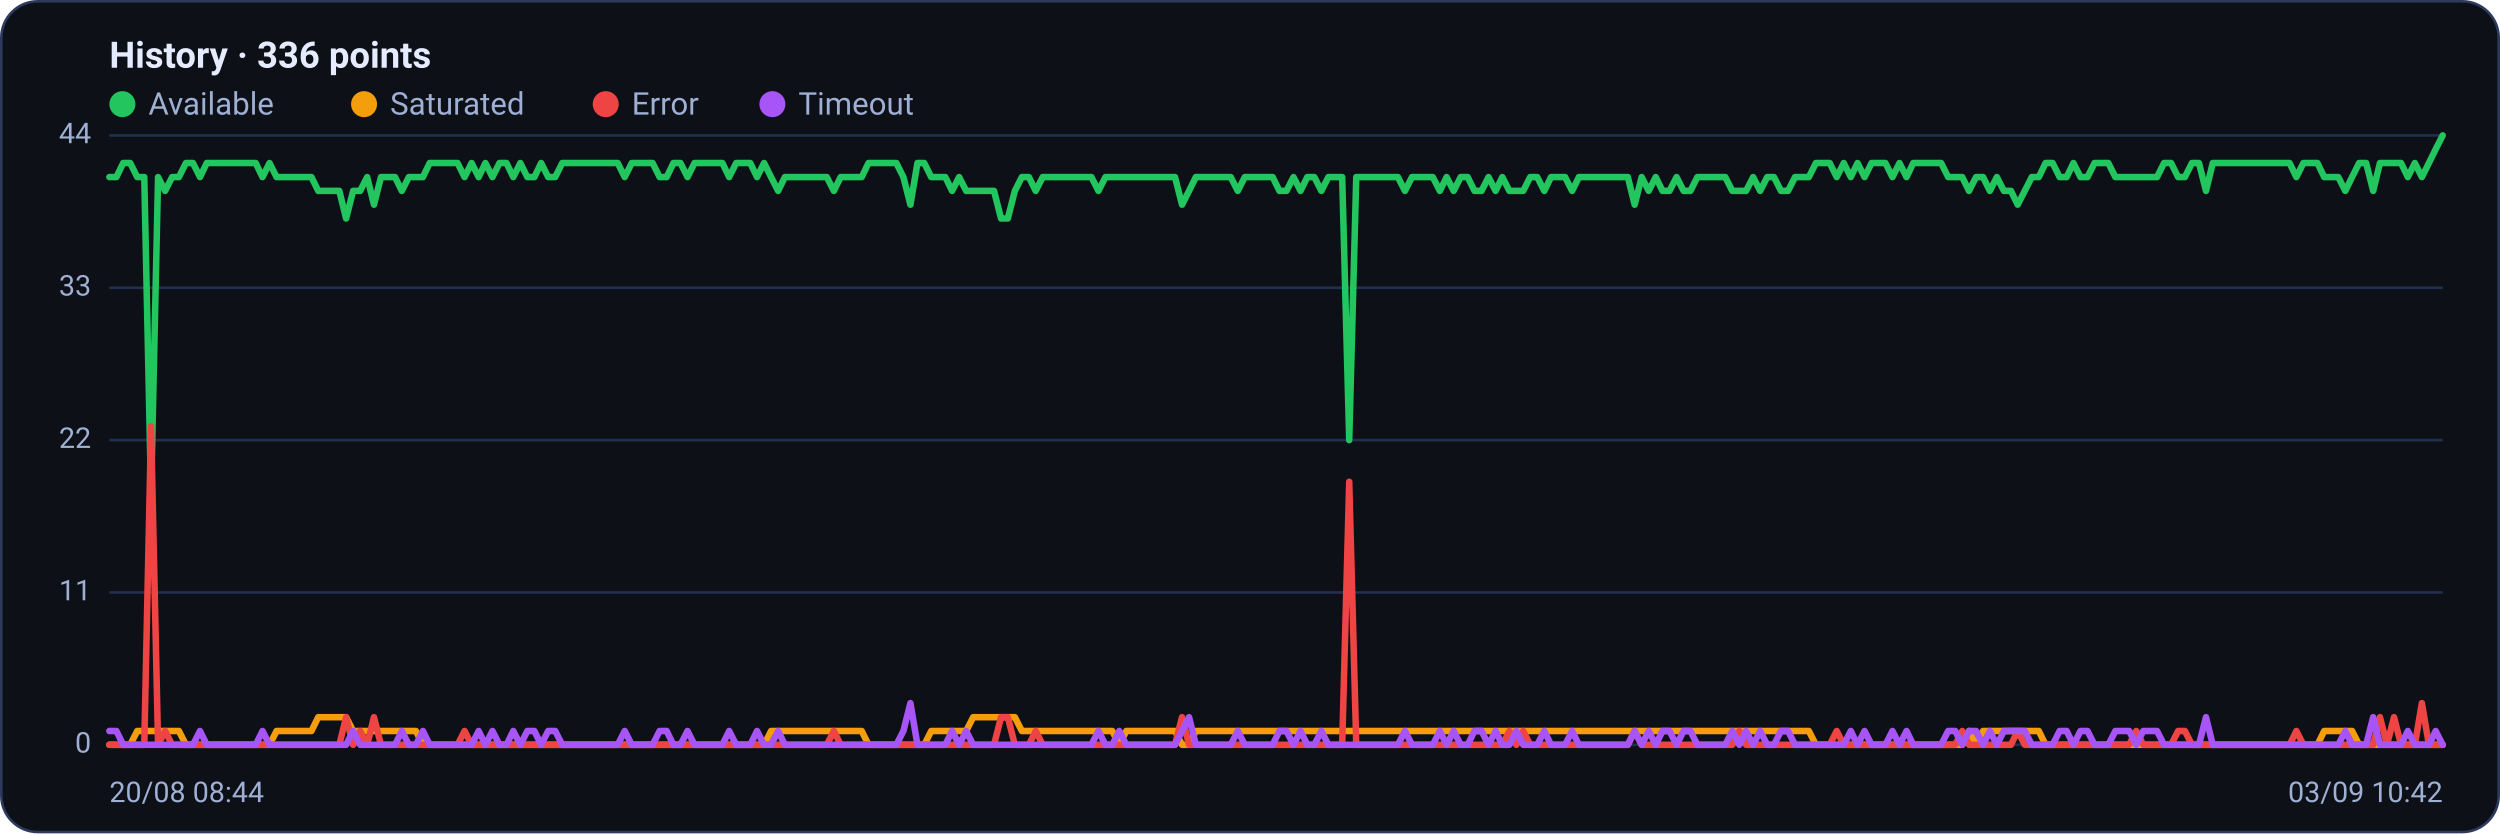
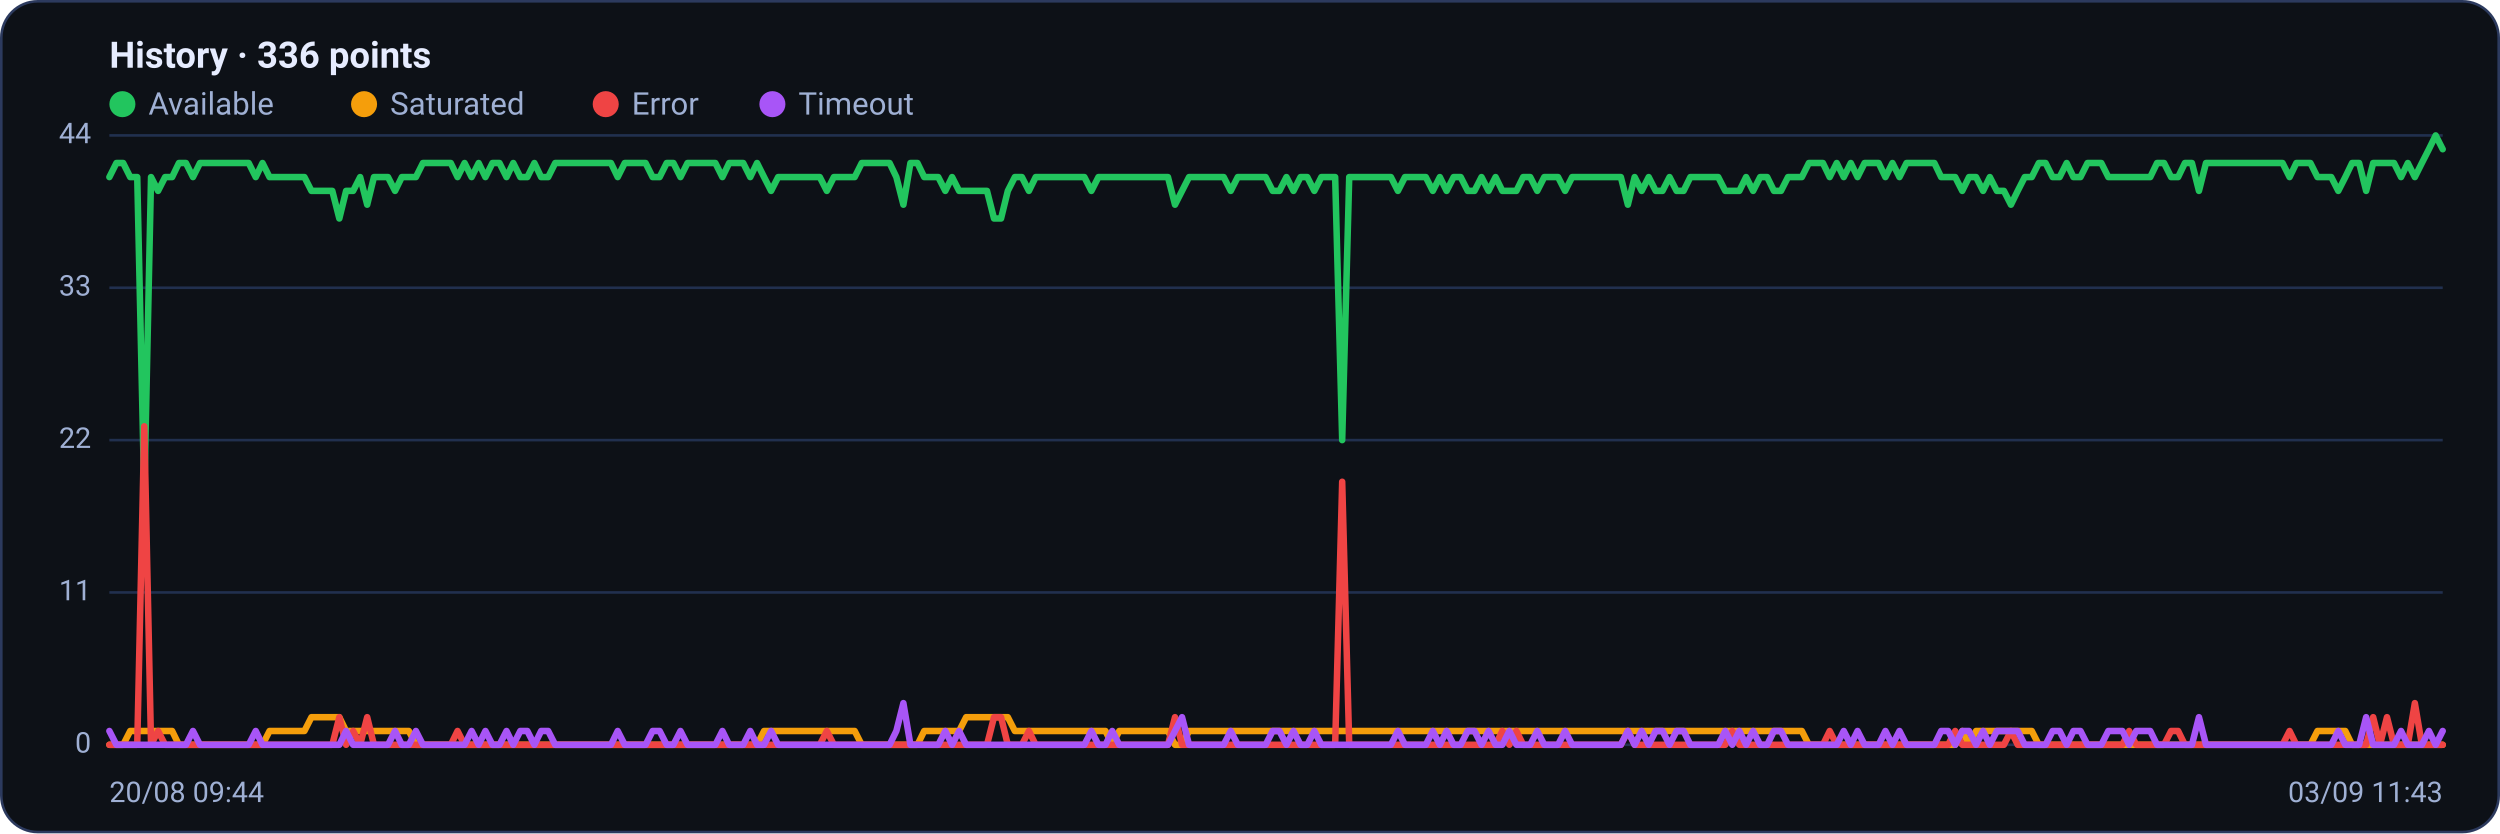
<svg xmlns="http://www.w3.org/2000/svg" viewBox="0 0 960 320" width="960" height="320" font-family="Segoe UI, system-ui, -apple-system, Roboto, Helvetica, Arial, sans-serif" role="img" aria-label="Availability history per region">
  <rect x="0.5" y="0.5" width="959" height="319" rx="14" fill="#0d1117" stroke="#2c3a5e" />
  <text x="42" y="26" font-size="14" font-weight="600" fill="#e6ecff">History · 336 points</text>
  <circle cx="47" cy="40" r="5" fill="#22c55e" />
  <text x="57" y="44" font-size="12" fill="#9fb0d4">Available</text>
  <circle cx="139.8" cy="40" r="5" fill="#f59e0b" />
  <text x="149.8" y="44" font-size="12" fill="#9fb0d4">Saturated</text>
  <circle cx="232.6" cy="40" r="5" fill="#ef4444" />
  <text x="242.6" y="44" font-size="12" fill="#9fb0d4">Error</text>
  <circle cx="296.6" cy="40" r="5" fill="#a855f7" />
  <text x="306.6" y="44" font-size="12" fill="#9fb0d4">Timeout</text>
  <line x1="42" y1="286.0" x2="938" y2="286.0" stroke="#21304f" stroke-width="1" />
  <text x="35" y="289.0" text-anchor="end" font-size="11" fill="#9fb0d4">0</text>
  <line x1="42" y1="227.5" x2="938" y2="227.5" stroke="#21304f" stroke-width="1" />
  <text x="35" y="230.5" text-anchor="end" font-size="11" fill="#9fb0d4">11</text>
  <line x1="42" y1="169.0" x2="938" y2="169.0" stroke="#21304f" stroke-width="1" />
  <text x="35" y="172.0" text-anchor="end" font-size="11" fill="#9fb0d4">22</text>
  <line x1="42" y1="110.5" x2="938" y2="110.5" stroke="#21304f" stroke-width="1" />
  <text x="35" y="113.5" text-anchor="end" font-size="11" fill="#9fb0d4">33</text>
  <line x1="42" y1="52.0" x2="938" y2="52.0" stroke="#21304f" stroke-width="1" />
  <text x="35" y="55.0" text-anchor="end" font-size="11" fill="#9fb0d4">44</text>
-   <polyline fill="none" stroke="#22c55e" stroke-width="2.5" stroke-linejoin="round" stroke-linecap="round" points="42.0,68.0 44.7,68.0 47.3,62.6 50.0,62.6 52.7,68.0 55.4,68.0 58.0,190.3 60.7,68.0 63.4,73.3 66.1,68.0 68.7,68.0 71.4,62.6 74.1,62.6 76.8,68.0 79.4,62.6 82.1,62.6 84.8,62.6 87.5,62.6 90.1,62.6 92.8,62.6 95.5,62.6 98.2,62.6 100.8,68.0 103.5,62.6 106.2,68.0 108.9,68.0 111.5,68.0 114.2,68.0 116.9,68.0 119.6,68.0 122.2,73.3 124.9,73.3 127.6,73.3 130.3,73.3 132.9,83.9 135.6,73.3 138.3,73.3 141.0,68.0 143.6,78.6 146.3,68.0 149.0,68.0 151.7,68.0 154.3,73.3 157.0,68.0 159.7,68.0 162.4,68.0 165.0,62.6 167.7,62.6 170.4,62.6 173.1,62.6 175.7,62.6 178.4,68.0 181.1,62.6 183.8,68.0 186.4,62.6 189.1,68.0 191.8,62.6 194.5,62.6 197.1,68.0 199.8,62.6 202.5,68.0 205.2,68.0 207.8,62.6 210.5,68.0 213.2,68.0 215.9,62.6 218.5,62.6 221.2,62.6 223.9,62.6 226.5,62.6 229.2,62.6 231.9,62.6 234.6,62.6 237.2,62.6 239.9,68.0 242.6,62.6 245.3,62.6 247.9,62.6 250.6,62.6 253.3,68.0 256.0,68.0 258.6,62.6 261.3,62.6 264.0,68.0 266.7,62.6 269.3,62.6 272.0,62.6 274.7,62.6 277.4,62.6 280.0,68.0 282.7,62.6 285.4,62.6 288.1,62.6 290.7,68.0 293.4,62.6 296.1,68.0 298.8,73.3 301.4,68.0 304.1,68.0 306.8,68.0 309.5,68.0 312.1,68.0 314.8,68.0 317.5,68.0 320.2,73.3 322.8,68.0 325.5,68.0 328.2,68.0 330.9,68.0 333.5,62.6 336.2,62.6 338.9,62.6 341.6,62.6 344.2,62.6 346.9,68.0 349.6,78.6 352.3,62.6 354.9,62.6 357.6,68.0 360.3,68.0 363.0,68.0 365.6,73.3 368.3,68.0 371.0,73.3 373.7,73.3 376.3,73.3 379.0,73.3 381.7,73.3 384.4,83.9 387.0,83.9 389.7,73.3 392.4,68.0 395.1,68.0 397.7,73.3 400.4,68.0 403.1,68.0 405.7,68.0 408.4,68.0 411.1,68.0 413.8,68.0 416.4,68.0 419.1,68.0 421.8,73.3 424.5,68.0 427.1,68.0 429.8,68.0 432.5,68.0 435.2,68.0 437.8,68.0 440.5,68.0 443.2,68.0 445.9,68.0 448.5,68.0 451.2,68.0 453.9,78.6 456.6,73.3 459.2,68.0 461.9,68.0 464.6,68.0 467.3,68.0 469.9,68.0 472.6,68.0 475.3,73.3 478.0,68.0 480.6,68.0 483.3,68.0 486.0,68.0 488.7,68.0 491.3,73.3 494.0,73.3 496.7,68.0 499.4,73.3 502.0,68.0 504.7,68.0 507.4,73.3 510.1,68.0 512.7,68.0 515.4,68.0 518.1,169.0 520.8,68.0 523.4,68.0 526.1,68.0 528.8,68.0 531.5,68.0 534.1,68.0 536.8,68.0 539.5,73.3 542.2,68.0 544.8,68.0 547.5,68.0 550.2,68.0 552.9,73.3 555.5,68.0 558.2,73.3 560.9,68.0 563.6,68.0 566.2,73.3 568.9,73.3 571.6,68.0 574.3,73.3 576.9,68.0 579.6,73.3 582.3,73.3 584.9,73.3 587.6,68.0 590.3,68.0 593.0,73.3 595.6,68.0 598.3,68.0 601.0,68.0 603.7,73.3 606.3,68.0 609.0,68.0 611.7,68.0 614.4,68.0 617.0,68.0 619.7,68.0 622.4,68.0 625.1,68.0 627.7,78.6 630.4,68.0 633.1,73.3 635.8,68.0 638.4,73.3 641.1,73.3 643.8,68.0 646.5,73.3 649.1,73.3 651.8,68.0 654.5,68.0 657.2,68.0 659.8,68.0 662.5,68.0 665.2,73.3 667.9,73.3 670.5,73.3 673.2,68.0 675.9,73.3 678.6,68.0 681.2,68.0 683.9,73.3 686.6,73.3 689.3,68.0 691.9,68.0 694.6,68.0 697.3,62.6 700.0,62.6 702.6,62.6 705.3,68.0 708.0,62.6 710.7,68.0 713.3,62.6 716.0,68.0 718.7,62.6 721.4,62.6 724.0,62.6 726.7,68.0 729.4,62.6 732.1,68.0 734.7,62.6 737.4,62.6 740.1,62.6 742.8,62.6 745.4,62.6 748.1,68.0 750.8,68.0 753.5,68.0 756.1,73.3 758.8,68.0 761.5,68.0 764.1,73.3 766.8,68.0 769.5,73.3 772.2,73.3 774.8,78.6 777.5,73.3 780.2,68.0 782.9,68.0 785.5,62.6 788.2,62.6 790.9,68.0 793.6,68.0 796.2,62.6 798.9,68.0 801.6,68.0 804.3,62.6 806.9,62.6 809.6,62.6 812.3,68.0 815.0,68.0 817.6,68.0 820.3,68.0 823.0,68.0 825.7,68.0 828.3,68.0 831.0,62.6 833.7,62.6 836.4,68.0 839.0,68.0 841.7,62.6 844.4,62.6 847.1,73.3 849.7,62.6 852.4,62.6 855.1,62.6 857.8,62.6 860.4,62.6 863.1,62.6 865.8,62.6 868.5,62.6 871.1,62.6 873.8,62.6 876.5,62.6 879.2,62.6 881.8,68.0 884.5,62.6 887.2,62.6 889.9,62.6 892.5,68.0 895.2,68.0 897.9,68.0 900.6,73.3 903.2,68.0 905.9,62.6 908.6,62.6 911.3,73.3 913.9,62.6 916.6,62.6 919.3,62.6 922.0,62.6 924.6,68.0 927.3,62.6 930.0,68.0 932.7,62.6 935.3,57.3 938.0,52.0" />
-   <polyline fill="none" stroke="#f59e0b" stroke-width="2.5" stroke-linejoin="round" stroke-linecap="round" points="42.0,286.0 44.7,286.0 47.3,286.0 50.0,286.0 52.7,280.7 55.4,280.7 58.0,280.7 60.7,280.7 63.4,280.7 66.1,280.7 68.7,280.7 71.4,286.0 74.1,286.0 76.8,286.0 79.4,286.0 82.1,286.0 84.8,286.0 87.5,286.0 90.1,286.0 92.8,286.0 95.5,286.0 98.2,286.0 100.8,286.0 103.5,286.0 106.2,280.7 108.9,280.7 111.5,280.7 114.2,280.7 116.9,280.7 119.6,280.7 122.2,275.4 124.9,275.4 127.6,275.4 130.3,275.4 132.9,275.4 135.6,280.7 138.3,280.7 141.0,280.7 143.6,280.7 146.3,280.7 149.0,280.7 151.7,280.7 154.3,280.7 157.0,280.7 159.7,280.7 162.4,286.0 165.0,286.0 167.7,286.0 170.4,286.0 173.1,286.0 175.7,286.0 178.4,286.0 181.1,286.0 183.8,286.0 186.4,286.0 189.1,286.0 191.8,286.0 194.5,286.0 197.1,286.0 199.8,286.0 202.5,286.0 205.2,286.0 207.8,286.0 210.5,286.0 213.2,286.0 215.9,286.0 218.5,286.0 221.2,286.0 223.9,286.0 226.5,286.0 229.2,286.0 231.9,286.0 234.6,286.0 237.2,286.0 239.9,286.0 242.6,286.0 245.3,286.0 247.9,286.0 250.6,286.0 253.3,286.0 256.0,286.0 258.6,286.0 261.3,286.0 264.0,286.0 266.7,286.0 269.3,286.0 272.0,286.0 274.7,286.0 277.4,286.0 280.0,286.0 282.7,286.0 285.4,286.0 288.1,286.0 290.7,286.0 293.4,286.0 296.1,280.7 298.8,280.7 301.4,280.7 304.1,280.7 306.8,280.7 309.5,280.7 312.1,280.7 314.8,280.7 317.5,280.7 320.2,280.7 322.8,280.7 325.5,280.7 328.2,280.7 330.9,280.7 333.5,286.0 336.2,286.0 338.9,286.0 341.6,286.0 344.2,286.0 346.9,286.0 349.6,286.0 352.3,286.0 354.9,286.0 357.6,280.7 360.3,280.7 363.0,280.7 365.6,280.7 368.3,280.7 371.0,280.7 373.7,275.4 376.3,275.4 379.0,275.4 381.7,275.4 384.4,275.4 387.0,275.4 389.7,275.4 392.4,280.7 395.1,280.7 397.7,280.7 400.4,280.7 403.1,280.7 405.7,280.7 408.4,280.7 411.1,280.7 413.8,280.7 416.4,280.7 419.1,280.7 421.8,280.7 424.5,280.7 427.1,280.7 429.8,286.0 432.5,280.7 435.2,280.7 437.8,280.7 440.5,280.7 443.2,280.7 445.9,280.7 448.5,280.7 451.2,280.7 453.9,286.0 456.6,286.0 459.2,280.7 461.9,280.7 464.6,280.7 467.3,280.7 469.9,280.7 472.6,280.7 475.3,280.7 478.0,280.7 480.6,280.7 483.3,280.7 486.0,280.7 488.7,280.7 491.3,280.7 494.0,280.7 496.7,280.7 499.4,280.7 502.0,280.7 504.7,280.7 507.4,280.7 510.1,280.7 512.7,280.7 515.4,280.7 518.1,280.7 520.8,280.7 523.4,280.7 526.1,280.7 528.8,280.7 531.5,280.7 534.1,280.7 536.8,280.7 539.5,280.7 542.2,280.7 544.8,280.7 547.5,280.7 550.2,280.7 552.9,280.7 555.5,280.7 558.2,280.7 560.9,280.7 563.6,280.7 566.2,280.7 568.9,280.7 571.6,280.7 574.3,280.7 576.9,280.7 579.6,280.7 582.3,280.7 584.9,280.7 587.6,280.7 590.3,280.7 593.0,280.7 595.6,280.7 598.3,280.7 601.0,280.7 603.7,280.7 606.3,280.7 609.0,280.7 611.7,280.7 614.4,280.7 617.0,280.7 619.7,280.7 622.4,280.7 625.1,280.7 627.7,280.7 630.4,280.7 633.1,280.7 635.8,280.7 638.4,280.7 641.1,280.7 643.8,280.7 646.5,280.7 649.1,280.7 651.8,280.7 654.5,280.7 657.2,280.7 659.8,280.7 662.5,280.7 665.2,280.7 667.9,280.7 670.5,280.7 673.2,280.7 675.9,280.7 678.6,280.7 681.2,280.7 683.9,280.7 686.6,280.7 689.3,280.7 691.9,280.7 694.6,280.7 697.3,286.0 700.0,286.0 702.6,286.0 705.3,286.0 708.0,286.0 710.7,286.0 713.3,286.0 716.0,286.0 718.7,286.0 721.4,286.0 724.0,286.0 726.7,286.0 729.4,286.0 732.1,286.0 734.7,286.0 737.4,286.0 740.1,286.0 742.8,286.0 745.4,286.0 748.1,286.0 750.8,286.0 753.5,286.0 756.1,280.7 758.8,286.0 761.5,280.7 764.1,280.7 766.8,280.7 769.5,280.7 772.2,280.7 774.8,280.7 777.5,280.7 780.2,280.7 782.9,280.7 785.5,286.0 788.2,286.0 790.9,286.0 793.6,286.0 796.2,286.0 798.9,286.0 801.6,286.0 804.3,286.0 806.9,286.0 809.6,286.0 812.3,286.0 815.0,286.0 817.6,286.0 820.3,286.0 823.0,286.0 825.7,286.0 828.3,286.0 831.0,286.0 833.7,286.0 836.4,286.0 839.0,286.0 841.7,286.0 844.4,286.0 847.1,286.0 849.7,286.0 852.4,286.0 855.1,286.0 857.8,286.0 860.4,286.0 863.1,286.0 865.8,286.0 868.5,286.0 871.1,286.0 873.8,286.0 876.5,286.0 879.2,286.0 881.8,286.0 884.5,286.0 887.2,286.0 889.9,286.0 892.5,280.7 895.2,280.7 897.9,280.7 900.6,280.7 903.2,280.7 905.9,286.0 908.6,286.0 911.3,286.0 913.9,286.0 916.6,286.0 919.3,286.0 922.0,286.0 924.6,286.0 927.3,286.0 930.0,286.0 932.7,286.0 935.3,286.0 938.0,286.0" />
-   <polyline fill="none" stroke="#ef4444" stroke-width="2.5" stroke-linejoin="round" stroke-linecap="round" points="42.0,286.0 44.7,286.0 47.3,286.0 50.0,286.0 52.7,286.0 55.4,286.0 58.0,163.7 60.7,286.0 63.4,280.7 66.1,286.0 68.7,286.0 71.4,286.0 74.1,286.0 76.8,286.0 79.4,286.0 82.1,286.0 84.8,286.0 87.5,286.0 90.1,286.0 92.8,286.0 95.5,286.0 98.2,286.0 100.8,286.0 103.5,286.0 106.2,286.0 108.9,286.0 111.5,286.0 114.2,286.0 116.9,286.0 119.6,286.0 122.2,286.0 124.9,286.0 127.6,286.0 130.3,286.0 132.9,275.4 135.6,286.0 138.3,280.7 141.0,286.0 143.6,275.4 146.3,286.0 149.0,286.0 151.7,286.0 154.3,286.0 157.0,286.0 159.7,286.0 162.4,286.0 165.0,286.0 167.7,286.0 170.4,286.0 173.1,286.0 175.7,286.0 178.4,280.7 181.1,286.0 183.8,286.0 186.4,286.0 189.1,286.0 191.8,286.0 194.5,286.0 197.1,286.0 199.8,286.0 202.5,286.0 205.2,286.0 207.8,286.0 210.5,286.0 213.2,286.0 215.9,286.0 218.5,286.0 221.2,286.0 223.9,286.0 226.5,286.0 229.2,286.0 231.9,286.0 234.6,286.0 237.2,286.0 239.9,286.0 242.6,286.0 245.3,286.0 247.9,286.0 250.6,286.0 253.3,286.0 256.0,286.0 258.6,286.0 261.3,286.0 264.0,286.0 266.7,286.0 269.3,286.0 272.0,286.0 274.7,286.0 277.4,286.0 280.0,286.0 282.7,286.0 285.4,286.0 288.1,286.0 290.7,286.0 293.4,286.0 296.1,286.0 298.8,286.0 301.4,286.0 304.1,286.0 306.8,286.0 309.5,286.0 312.1,286.0 314.8,286.0 317.5,286.0 320.2,280.7 322.8,286.0 325.5,286.0 328.2,286.0 330.9,286.0 333.5,286.0 336.2,286.0 338.9,286.0 341.6,286.0 344.2,286.0 346.9,286.0 349.6,286.0 352.3,286.0 354.9,286.0 357.6,286.0 360.3,286.0 363.0,286.0 365.6,286.0 368.3,286.0 371.0,286.0 373.7,286.0 376.3,286.0 379.0,286.0 381.7,286.0 384.4,275.4 387.0,275.4 389.7,286.0 392.4,286.0 395.1,286.0 397.7,280.7 400.4,286.0 403.1,286.0 405.7,286.0 408.4,286.0 411.1,286.0 413.8,286.0 416.4,286.0 419.1,286.0 421.8,286.0 424.5,286.0 427.1,286.0 429.8,286.0 432.5,286.0 435.2,286.0 437.8,286.0 440.5,286.0 443.2,286.0 445.9,286.0 448.5,286.0 451.2,286.0 453.9,275.4 456.6,286.0 459.2,286.0 461.9,286.0 464.6,286.0 467.3,286.0 469.9,286.0 472.6,286.0 475.3,286.0 478.0,286.0 480.6,286.0 483.3,286.0 486.0,286.0 488.7,286.0 491.3,286.0 494.0,286.0 496.7,286.0 499.4,286.0 502.0,286.0 504.7,286.0 507.4,286.0 510.1,286.0 512.7,286.0 515.4,286.0 518.1,185.0 520.8,286.0 523.4,286.0 526.1,286.0 528.8,286.0 531.5,286.0 534.1,286.0 536.8,286.0 539.5,286.0 542.2,286.0 544.8,286.0 547.5,286.0 550.2,286.0 552.9,286.0 555.5,286.0 558.2,286.0 560.9,286.0 563.6,286.0 566.2,286.0 568.9,286.0 571.6,286.0 574.3,286.0 576.9,286.0 579.6,280.7 582.3,286.0 584.9,280.7 587.6,286.0 590.3,286.0 593.0,286.0 595.6,286.0 598.3,286.0 601.0,286.0 603.7,286.0 606.3,286.0 609.0,286.0 611.7,286.0 614.4,286.0 617.0,286.0 619.7,286.0 622.4,286.0 625.1,286.0 627.7,280.7 630.4,286.0 633.1,286.0 635.8,286.0 638.4,286.0 641.1,286.0 643.8,286.0 646.5,286.0 649.1,286.0 651.8,286.0 654.5,286.0 657.2,286.0 659.8,286.0 662.5,286.0 665.2,286.0 667.9,280.7 670.5,286.0 673.2,286.0 675.9,286.0 678.6,286.0 681.2,286.0 683.9,286.0 686.6,286.0 689.3,286.0 691.9,286.0 694.6,286.0 697.3,286.0 700.0,286.0 702.6,286.0 705.3,280.7 708.0,286.0 710.7,286.0 713.3,286.0 716.0,286.0 718.7,286.0 721.4,286.0 724.0,286.0 726.7,286.0 729.4,286.0 732.1,286.0 734.7,286.0 737.4,286.0 740.1,286.0 742.8,286.0 745.4,286.0 748.1,286.0 750.8,286.0 753.5,280.7 756.1,286.0 758.8,286.0 761.5,286.0 764.1,286.0 766.8,286.0 769.5,286.0 772.2,286.0 774.8,280.7 777.5,286.0 780.2,286.0 782.9,286.0 785.5,286.0 788.2,286.0 790.9,286.0 793.6,286.0 796.2,286.0 798.9,286.0 801.6,286.0 804.3,286.0 806.9,286.0 809.6,286.0 812.3,286.0 815.0,286.0 817.6,286.0 820.3,280.7 823.0,286.0 825.7,286.0 828.3,286.0 831.0,286.0 833.7,286.0 836.4,280.7 839.0,280.7 841.7,286.0 844.4,286.0 847.1,286.0 849.7,286.0 852.4,286.0 855.1,286.0 857.8,286.0 860.4,286.0 863.1,286.0 865.8,286.0 868.5,286.0 871.1,286.0 873.8,286.0 876.5,286.0 879.2,286.0 881.8,280.7 884.5,286.0 887.2,286.0 889.9,286.0 892.5,286.0 895.2,286.0 897.9,286.0 900.6,286.0 903.2,286.0 905.9,286.0 908.6,286.0 911.3,286.0 913.9,275.4 916.6,286.0 919.3,275.4 922.0,286.0 924.6,286.0 927.3,286.0 930.0,270.0 932.7,286.0 935.3,286.0 938.0,286.0" />
-   <polyline fill="none" stroke="#a855f7" stroke-width="2.5" stroke-linejoin="round" stroke-linecap="round" points="42.0,280.7 44.7,280.7 47.3,286.0 50.0,286.0 52.7,286.0 55.4,286.0 58.0,286.0 60.7,286.0 63.4,286.0 66.1,286.0 68.7,286.0 71.4,286.0 74.1,286.0 76.8,280.7 79.4,286.0 82.1,286.0 84.8,286.0 87.5,286.0 90.1,286.0 92.8,286.0 95.5,286.0 98.2,286.0 100.8,280.7 103.5,286.0 106.2,286.0 108.9,286.0 111.5,286.0 114.2,286.0 116.9,286.0 119.6,286.0 122.2,286.0 124.9,286.0 127.6,286.0 130.3,286.0 132.9,286.0 135.6,280.7 138.3,286.0 141.0,286.0 143.6,286.0 146.3,286.0 149.0,286.0 151.7,286.0 154.3,280.7 157.0,286.0 159.7,286.0 162.4,280.7 165.0,286.0 167.7,286.0 170.4,286.0 173.1,286.0 175.7,286.0 178.4,286.0 181.1,286.0 183.8,280.7 186.4,286.0 189.1,280.7 191.8,286.0 194.5,286.0 197.1,280.7 199.8,286.0 202.5,280.7 205.2,280.7 207.8,286.0 210.5,280.7 213.2,280.7 215.9,286.0 218.5,286.0 221.2,286.0 223.9,286.0 226.5,286.0 229.2,286.0 231.9,286.0 234.6,286.0 237.2,286.0 239.9,280.7 242.6,286.0 245.3,286.0 247.9,286.0 250.6,286.0 253.3,280.7 256.0,280.7 258.6,286.0 261.3,286.0 264.0,280.7 266.7,286.0 269.3,286.0 272.0,286.0 274.7,286.0 277.4,286.0 280.0,280.7 282.7,286.0 285.4,286.0 288.1,286.0 290.7,280.7 293.4,286.0 296.1,286.0 298.8,280.7 301.4,286.0 304.1,286.0 306.8,286.0 309.5,286.0 312.1,286.0 314.8,286.0 317.5,286.0 320.2,286.0 322.8,286.0 325.5,286.0 328.2,286.0 330.9,286.0 333.5,286.0 336.2,286.0 338.9,286.0 341.6,286.0 344.2,286.0 346.9,280.7 349.6,270.0 352.3,286.0 354.9,286.0 357.6,286.0 360.3,286.0 363.0,286.0 365.6,280.7 368.3,286.0 371.0,280.7 373.7,286.0 376.3,286.0 379.0,286.0 381.7,286.0 384.4,286.0 387.0,286.0 389.7,286.0 392.4,286.0 395.1,286.0 397.7,286.0 400.4,286.0 403.1,286.0 405.7,286.0 408.4,286.0 411.1,286.0 413.8,286.0 416.4,286.0 419.1,286.0 421.8,280.7 424.5,286.0 427.1,286.0 429.8,280.7 432.5,286.0 435.2,286.0 437.8,286.0 440.5,286.0 443.2,286.0 445.9,286.0 448.5,286.0 451.2,286.0 453.9,280.7 456.6,275.4 459.2,286.0 461.9,286.0 464.6,286.0 467.3,286.0 469.9,286.0 472.6,286.0 475.3,280.7 478.0,286.0 480.6,286.0 483.3,286.0 486.0,286.0 488.7,286.0 491.3,280.7 494.0,280.7 496.7,286.0 499.4,280.7 502.0,286.0 504.7,286.0 507.4,280.7 510.1,286.0 512.7,286.0 515.4,286.0 518.1,286.0 520.8,286.0 523.4,286.0 526.1,286.0 528.8,286.0 531.5,286.0 534.1,286.0 536.8,286.0 539.5,280.7 542.2,286.0 544.8,286.0 547.5,286.0 550.2,286.0 552.9,280.7 555.5,286.0 558.2,280.7 560.9,286.0 563.6,286.0 566.2,280.7 568.9,280.7 571.6,286.0 574.3,280.7 576.9,286.0 579.6,286.0 582.3,280.7 584.9,286.0 587.6,286.0 590.3,286.0 593.0,280.7 595.6,286.0 598.3,286.0 601.0,286.0 603.7,280.7 606.3,286.0 609.0,286.0 611.7,286.0 614.4,286.0 617.0,286.0 619.7,286.0 622.4,286.0 625.1,286.0 627.7,280.7 630.4,286.0 633.1,280.7 635.8,286.0 638.4,280.7 641.1,280.7 643.8,286.0 646.5,280.7 649.1,280.7 651.8,286.0 654.5,286.0 657.2,286.0 659.8,286.0 662.5,286.0 665.2,280.7 667.9,286.0 670.5,280.7 673.2,286.0 675.9,280.7 678.6,286.0 681.2,286.0 683.9,280.7 686.6,280.7 689.3,286.0 691.9,286.0 694.6,286.0 697.3,286.0 700.0,286.0 702.6,286.0 705.3,286.0 708.0,286.0 710.7,280.7 713.3,286.0 716.0,280.7 718.7,286.0 721.4,286.0 724.0,286.0 726.7,280.7 729.4,286.0 732.1,280.7 734.7,286.0 737.4,286.0 740.1,286.0 742.8,286.0 745.4,286.0 748.1,280.7 750.8,280.7 753.5,286.0 756.1,280.7 758.8,280.7 761.5,286.0 764.1,280.7 766.8,286.0 769.5,280.7 772.2,280.7 774.8,280.7 777.5,280.7 780.2,286.0 782.9,286.0 785.5,286.0 788.2,286.0 790.9,280.7 793.6,280.7 796.2,286.0 798.9,280.7 801.6,280.7 804.3,286.0 806.9,286.0 809.6,286.0 812.3,280.7 815.0,280.7 817.6,280.7 820.3,286.0 823.0,280.7 825.7,280.7 828.3,280.7 831.0,286.0 833.7,286.0 836.4,286.0 839.0,286.0 841.7,286.0 844.4,286.0 847.1,275.4 849.7,286.0 852.4,286.0 855.1,286.0 857.8,286.0 860.4,286.0 863.1,286.0 865.8,286.0 868.5,286.0 871.1,286.0 873.8,286.0 876.5,286.0 879.2,286.0 881.8,286.0 884.5,286.0 887.2,286.0 889.9,286.0 892.5,286.0 895.2,286.0 897.9,286.0 900.6,280.7 903.2,286.0 905.9,286.0 908.6,286.0 911.3,275.4 913.9,286.0 916.6,286.0 919.3,286.0 922.0,286.0 924.6,280.7 927.3,286.0 930.0,286.0 932.7,286.0 935.3,280.7 938.0,286.0" />
-   <text x="42" y="308" font-size="11" fill="#9fb0d4">20/08 08:44</text>
-   <text x="938" y="308" text-anchor="end" font-size="11" fill="#9fb0d4">03/09 10:42</text>
+   <polyline fill="none" stroke="#22c55e" stroke-width="2.5" stroke-linejoin="round" stroke-linecap="round" points="42.0,68.0 44.7,62.6 47.3,62.6 50.0,68.0 52.7,68.0 55.4,190.3 58.0,68.0 60.7,73.3 63.4,68.0 66.1,68.0 68.7,62.6 71.4,62.6 74.1,68.0 76.8,62.6 79.4,62.6 82.1,62.6 84.8,62.6 87.5,62.6 90.1,62.6 92.8,62.6 95.5,62.6 98.2,68.0 100.8,62.6 103.5,68.0 106.2,68.0 108.9,68.0 111.5,68.0 114.2,68.0 116.9,68.0 119.6,73.3 122.2,73.3 124.9,73.3 127.6,73.3 130.3,83.9 132.9,73.3 135.6,73.3 138.3,68.0 141.0,78.6 143.6,68.0 146.3,68.0 149.0,68.0 151.7,73.3 154.3,68.0 157.0,68.0 159.7,68.0 162.4,62.6 165.0,62.6 167.7,62.6 170.4,62.6 173.1,62.6 175.7,68.0 178.4,62.6 181.1,68.0 183.8,62.6 186.4,68.0 189.1,62.6 191.8,62.6 194.5,68.0 197.1,62.6 199.8,68.0 202.5,68.0 205.2,62.6 207.8,68.0 210.5,68.0 213.2,62.6 215.9,62.6 218.5,62.6 221.2,62.6 223.9,62.6 226.5,62.6 229.2,62.6 231.9,62.6 234.6,62.6 237.2,68.0 239.9,62.6 242.6,62.6 245.3,62.6 247.9,62.6 250.6,68.0 253.3,68.0 256.0,62.6 258.6,62.6 261.3,68.0 264.0,62.6 266.7,62.6 269.3,62.6 272.0,62.6 274.7,62.6 277.4,68.0 280.0,62.6 282.7,62.6 285.4,62.6 288.1,68.0 290.7,62.6 293.4,68.0 296.1,73.3 298.8,68.0 301.4,68.0 304.1,68.0 306.8,68.0 309.5,68.0 312.1,68.0 314.8,68.0 317.5,73.3 320.2,68.0 322.8,68.0 325.5,68.0 328.2,68.0 330.9,62.6 333.5,62.6 336.2,62.6 338.9,62.6 341.6,62.6 344.2,68.0 346.9,78.6 349.6,62.6 352.3,62.6 354.9,68.0 357.6,68.0 360.3,68.0 363.0,73.3 365.6,68.0 368.3,73.3 371.0,73.3 373.7,73.3 376.3,73.3 379.0,73.3 381.7,83.9 384.4,83.9 387.0,73.3 389.7,68.0 392.4,68.0 395.1,73.3 397.7,68.0 400.4,68.0 403.1,68.0 405.7,68.0 408.4,68.0 411.1,68.0 413.8,68.0 416.4,68.0 419.1,73.3 421.8,68.0 424.5,68.0 427.1,68.0 429.8,68.0 432.5,68.0 435.2,68.0 437.8,68.0 440.5,68.0 443.2,68.0 445.9,68.0 448.5,68.0 451.2,78.6 453.9,73.3 456.6,68.0 459.2,68.0 461.9,68.0 464.6,68.0 467.3,68.0 469.9,68.0 472.6,73.3 475.3,68.0 478.0,68.0 480.6,68.0 483.3,68.0 486.0,68.0 488.7,73.3 491.3,73.3 494.0,68.0 496.7,73.3 499.4,68.0 502.0,68.0 504.7,73.3 507.4,68.0 510.1,68.0 512.7,68.0 515.4,169.0 518.1,68.0 520.8,68.0 523.4,68.0 526.1,68.0 528.8,68.0 531.5,68.0 534.1,68.0 536.8,73.3 539.5,68.0 542.2,68.0 544.8,68.0 547.5,68.0 550.2,73.3 552.9,68.0 555.5,73.3 558.2,68.0 560.9,68.0 563.6,73.3 566.2,73.3 568.9,68.0 571.6,73.3 574.3,68.0 576.9,73.3 579.6,73.3 582.3,73.3 584.9,68.0 587.6,68.0 590.3,73.3 593.0,68.0 595.6,68.0 598.3,68.0 601.0,73.3 603.7,68.0 606.3,68.0 609.0,68.0 611.7,68.0 614.4,68.0 617.0,68.0 619.7,68.0 622.4,68.0 625.1,78.6 627.7,68.0 630.4,73.3 633.1,68.0 635.8,73.3 638.4,73.3 641.1,68.0 643.8,73.3 646.5,73.3 649.1,68.0 651.8,68.0 654.5,68.0 657.2,68.0 659.8,68.0 662.5,73.3 665.2,73.3 667.9,73.3 670.5,68.0 673.2,73.3 675.9,68.0 678.6,68.0 681.2,73.3 683.9,73.3 686.6,68.0 689.3,68.0 691.9,68.0 694.6,62.6 697.3,62.6 700.0,62.6 702.6,68.0 705.3,62.6 708.0,68.0 710.7,62.6 713.3,68.0 716.0,62.6 718.7,62.6 721.4,62.6 724.0,68.0 726.7,62.6 729.4,68.0 732.1,62.6 734.7,62.6 737.4,62.6 740.1,62.6 742.8,62.6 745.4,68.0 748.1,68.0 750.8,68.0 753.5,73.3 756.1,68.0 758.8,68.0 761.5,73.3 764.1,68.0 766.8,73.3 769.5,73.3 772.2,78.6 774.8,73.3 777.5,68.0 780.2,68.0 782.9,62.6 785.5,62.6 788.2,68.0 790.9,68.0 793.6,62.6 796.2,68.0 798.9,68.0 801.6,62.6 804.3,62.6 806.9,62.6 809.6,68.0 812.3,68.0 815.0,68.0 817.6,68.0 820.3,68.0 823.0,68.0 825.7,68.0 828.3,62.6 831.0,62.6 833.7,68.0 836.4,68.0 839.0,62.6 841.7,62.6 844.4,73.3 847.1,62.6 849.7,62.6 852.4,62.6 855.1,62.6 857.8,62.6 860.4,62.6 863.1,62.6 865.8,62.6 868.5,62.6 871.1,62.6 873.8,62.6 876.5,62.6 879.2,68.0 881.8,62.6 884.5,62.6 887.2,62.6 889.9,68.0 892.5,68.0 895.2,68.0 897.9,73.3 900.6,68.0 903.2,62.6 905.9,62.6 908.6,73.3 911.3,62.6 913.9,62.6 916.6,62.6 919.3,62.6 922.0,68.0 924.6,62.6 927.3,68.0 930.0,62.6 932.7,57.3 935.3,52.0 938.0,57.3" />
+   <polyline fill="none" stroke="#f59e0b" stroke-width="2.5" stroke-linejoin="round" stroke-linecap="round" points="42.0,286.0 44.7,286.0 47.3,286.0 50.0,280.7 52.7,280.7 55.4,280.7 58.0,280.7 60.7,280.7 63.4,280.7 66.1,280.7 68.7,286.0 71.4,286.0 74.1,286.0 76.8,286.0 79.4,286.0 82.1,286.0 84.8,286.0 87.5,286.0 90.1,286.0 92.8,286.0 95.5,286.0 98.2,286.0 100.8,286.0 103.5,280.7 106.2,280.7 108.9,280.7 111.5,280.7 114.2,280.7 116.9,280.7 119.6,275.4 122.2,275.4 124.9,275.4 127.6,275.4 130.3,275.4 132.9,280.7 135.6,280.7 138.3,280.7 141.0,280.7 143.6,280.7 146.3,280.7 149.0,280.7 151.7,280.7 154.3,280.7 157.0,280.7 159.7,286.0 162.4,286.0 165.0,286.0 167.7,286.0 170.4,286.0 173.1,286.0 175.7,286.0 178.4,286.0 181.1,286.0 183.8,286.0 186.4,286.0 189.1,286.0 191.8,286.0 194.5,286.0 197.1,286.0 199.8,286.0 202.5,286.0 205.2,286.0 207.8,286.0 210.5,286.0 213.2,286.0 215.9,286.0 218.5,286.0 221.2,286.0 223.9,286.0 226.5,286.0 229.2,286.0 231.9,286.0 234.6,286.0 237.2,286.0 239.9,286.0 242.6,286.0 245.3,286.0 247.9,286.0 250.6,286.0 253.3,286.0 256.0,286.0 258.6,286.0 261.3,286.0 264.0,286.0 266.7,286.0 269.3,286.0 272.0,286.0 274.7,286.0 277.4,286.0 280.0,286.0 282.7,286.0 285.4,286.0 288.1,286.0 290.7,286.0 293.4,280.7 296.1,280.7 298.8,280.7 301.4,280.7 304.1,280.7 306.8,280.7 309.5,280.7 312.1,280.7 314.8,280.7 317.5,280.7 320.2,280.7 322.8,280.7 325.5,280.7 328.2,280.7 330.9,286.0 333.5,286.0 336.2,286.0 338.9,286.0 341.6,286.0 344.2,286.0 346.9,286.0 349.6,286.0 352.3,286.0 354.9,280.7 357.6,280.7 360.3,280.7 363.0,280.7 365.6,280.7 368.3,280.7 371.0,275.4 373.7,275.4 376.3,275.4 379.0,275.4 381.7,275.4 384.4,275.4 387.0,275.4 389.7,280.7 392.4,280.7 395.1,280.7 397.7,280.7 400.4,280.7 403.1,280.7 405.7,280.7 408.4,280.7 411.1,280.7 413.8,280.7 416.4,280.7 419.1,280.7 421.8,280.7 424.5,280.7 427.1,286.0 429.8,280.7 432.5,280.7 435.2,280.7 437.8,280.7 440.5,280.7 443.2,280.7 445.9,280.7 448.5,280.7 451.2,286.0 453.9,286.0 456.6,280.7 459.2,280.7 461.9,280.7 464.6,280.7 467.3,280.7 469.9,280.7 472.6,280.7 475.3,280.7 478.0,280.7 480.6,280.7 483.3,280.7 486.0,280.7 488.7,280.7 491.3,280.7 494.0,280.7 496.7,280.7 499.4,280.7 502.0,280.7 504.7,280.7 507.4,280.7 510.1,280.7 512.7,280.7 515.4,280.7 518.1,280.7 520.8,280.7 523.4,280.7 526.1,280.7 528.8,280.7 531.5,280.7 534.1,280.7 536.8,280.7 539.5,280.7 542.2,280.7 544.8,280.7 547.5,280.7 550.2,280.7 552.9,280.7 555.5,280.7 558.2,280.7 560.9,280.7 563.6,280.7 566.2,280.7 568.9,280.7 571.6,280.7 574.3,280.7 576.9,280.7 579.6,280.7 582.3,280.7 584.9,280.7 587.6,280.7 590.3,280.7 593.0,280.7 595.6,280.7 598.3,280.7 601.0,280.7 603.7,280.7 606.3,280.7 609.0,280.7 611.7,280.7 614.4,280.7 617.0,280.7 619.7,280.7 622.4,280.7 625.1,280.7 627.7,280.7 630.4,280.7 633.1,280.7 635.8,280.7 638.4,280.7 641.1,280.7 643.8,280.7 646.5,280.7 649.1,280.7 651.8,280.7 654.5,280.7 657.2,280.7 659.8,280.7 662.5,280.7 665.2,280.7 667.9,280.7 670.5,280.7 673.2,280.7 675.9,280.7 678.6,280.7 681.2,280.7 683.9,280.7 686.6,280.7 689.3,280.7 691.9,280.7 694.6,286.0 697.3,286.0 700.0,286.0 702.6,286.0 705.3,286.0 708.0,286.0 710.7,286.0 713.3,286.0 716.0,286.0 718.7,286.0 721.4,286.0 724.0,286.0 726.7,286.0 729.4,286.0 732.1,286.0 734.7,286.0 737.4,286.0 740.1,286.0 742.8,286.0 745.4,286.0 748.1,286.0 750.8,286.0 753.5,280.7 756.1,286.0 758.8,280.7 761.5,280.7 764.1,280.7 766.8,280.7 769.5,280.7 772.2,280.7 774.8,280.7 777.5,280.7 780.2,280.7 782.9,286.0 785.5,286.0 788.2,286.0 790.9,286.0 793.6,286.0 796.2,286.0 798.9,286.0 801.6,286.0 804.3,286.0 806.9,286.0 809.6,286.0 812.3,286.0 815.0,286.0 817.6,286.0 820.3,286.0 823.0,286.0 825.7,286.0 828.3,286.0 831.0,286.0 833.7,286.0 836.4,286.0 839.0,286.0 841.7,286.0 844.4,286.0 847.1,286.0 849.7,286.0 852.4,286.0 855.1,286.0 857.8,286.0 860.4,286.0 863.1,286.0 865.8,286.0 868.5,286.0 871.1,286.0 873.8,286.0 876.5,286.0 879.2,286.0 881.8,286.0 884.5,286.0 887.2,286.0 889.9,280.7 892.5,280.7 895.2,280.7 897.9,280.7 900.6,280.7 903.2,286.0 905.9,286.0 908.6,286.0 911.3,286.0 913.9,286.0 916.6,286.0 919.3,286.0 922.0,286.0 924.6,286.0 927.3,286.0 930.0,286.0 932.7,286.0 935.3,286.0 938.0,286.0" />
+   <polyline fill="none" stroke="#ef4444" stroke-width="2.5" stroke-linejoin="round" stroke-linecap="round" points="42.0,286.0 44.7,286.0 47.3,286.0 50.0,286.0 52.7,286.0 55.4,163.7 58.0,286.0 60.7,280.7 63.4,286.0 66.1,286.0 68.7,286.0 71.4,286.0 74.1,286.0 76.8,286.0 79.4,286.0 82.1,286.0 84.8,286.0 87.5,286.0 90.1,286.0 92.8,286.0 95.5,286.0 98.2,286.0 100.8,286.0 103.5,286.0 106.2,286.0 108.9,286.0 111.5,286.0 114.2,286.0 116.9,286.0 119.6,286.0 122.2,286.0 124.9,286.0 127.6,286.0 130.3,275.4 132.9,286.0 135.6,280.7 138.3,286.0 141.0,275.4 143.6,286.0 146.3,286.0 149.0,286.0 151.7,286.0 154.3,286.0 157.0,286.0 159.7,286.0 162.4,286.0 165.0,286.0 167.7,286.0 170.4,286.0 173.1,286.0 175.7,280.7 178.4,286.0 181.1,286.0 183.8,286.0 186.4,286.0 189.1,286.0 191.8,286.0 194.5,286.0 197.1,286.0 199.8,286.0 202.5,286.0 205.2,286.0 207.8,286.0 210.5,286.0 213.2,286.0 215.9,286.0 218.5,286.0 221.2,286.0 223.9,286.0 226.5,286.0 229.2,286.0 231.9,286.0 234.6,286.0 237.2,286.0 239.9,286.0 242.6,286.0 245.3,286.0 247.9,286.0 250.6,286.0 253.3,286.0 256.0,286.0 258.6,286.0 261.3,286.0 264.0,286.0 266.7,286.0 269.3,286.0 272.0,286.0 274.7,286.0 277.4,286.0 280.0,286.0 282.7,286.0 285.4,286.0 288.1,286.0 290.7,286.0 293.4,286.0 296.1,286.0 298.8,286.0 301.4,286.0 304.1,286.0 306.8,286.0 309.5,286.0 312.1,286.0 314.8,286.0 317.5,280.7 320.2,286.0 322.8,286.0 325.5,286.0 328.2,286.0 330.9,286.0 333.5,286.0 336.2,286.0 338.9,286.0 341.6,286.0 344.2,286.0 346.9,286.0 349.6,286.0 352.3,286.0 354.9,286.0 357.6,286.0 360.3,286.0 363.0,286.0 365.6,286.0 368.3,286.0 371.0,286.0 373.7,286.0 376.3,286.0 379.0,286.0 381.7,275.4 384.4,275.4 387.0,286.0 389.7,286.0 392.4,286.0 395.1,280.7 397.7,286.0 400.4,286.0 403.1,286.0 405.7,286.0 408.4,286.0 411.1,286.0 413.8,286.0 416.4,286.0 419.1,286.0 421.8,286.0 424.5,286.0 427.1,286.0 429.8,286.0 432.5,286.0 435.2,286.0 437.8,286.0 440.5,286.0 443.2,286.0 445.9,286.0 448.5,286.0 451.2,275.4 453.9,286.0 456.6,286.0 459.2,286.0 461.9,286.0 464.6,286.0 467.3,286.0 469.9,286.0 472.6,286.0 475.3,286.0 478.0,286.0 480.6,286.0 483.3,286.0 486.0,286.0 488.7,286.0 491.3,286.0 494.0,286.0 496.7,286.0 499.4,286.0 502.0,286.0 504.7,286.0 507.4,286.0 510.1,286.0 512.7,286.0 515.4,185.0 518.1,286.0 520.8,286.0 523.4,286.0 526.1,286.0 528.8,286.0 531.5,286.0 534.1,286.0 536.8,286.0 539.5,286.0 542.2,286.0 544.8,286.0 547.5,286.0 550.2,286.0 552.9,286.0 555.5,286.0 558.2,286.0 560.9,286.0 563.6,286.0 566.2,286.0 568.9,286.0 571.6,286.0 574.3,286.0 576.9,280.7 579.6,286.0 582.3,280.7 584.9,286.0 587.6,286.0 590.3,286.0 593.0,286.0 595.6,286.0 598.3,286.0 601.0,286.0 603.7,286.0 606.3,286.0 609.0,286.0 611.7,286.0 614.4,286.0 617.0,286.0 619.7,286.0 622.4,286.0 625.1,280.7 627.7,286.0 630.4,286.0 633.1,286.0 635.8,286.0 638.4,286.0 641.1,286.0 643.8,286.0 646.5,286.0 649.1,286.0 651.8,286.0 654.5,286.0 657.2,286.0 659.8,286.0 662.5,286.0 665.2,280.7 667.9,286.0 670.5,286.0 673.2,286.0 675.9,286.0 678.6,286.0 681.2,286.0 683.9,286.0 686.6,286.0 689.3,286.0 691.9,286.0 694.6,286.0 697.3,286.0 700.0,286.0 702.6,280.7 705.3,286.0 708.0,286.0 710.7,286.0 713.3,286.0 716.0,286.0 718.7,286.0 721.4,286.0 724.0,286.0 726.7,286.0 729.4,286.0 732.1,286.0 734.7,286.0 737.4,286.0 740.1,286.0 742.8,286.0 745.4,286.0 748.1,286.0 750.8,280.7 753.5,286.0 756.1,286.0 758.8,286.0 761.5,286.0 764.1,286.0 766.8,286.0 769.5,286.0 772.2,280.7 774.8,286.0 777.5,286.0 780.2,286.0 782.9,286.0 785.5,286.0 788.2,286.0 790.9,286.0 793.6,286.0 796.2,286.0 798.9,286.0 801.6,286.0 804.3,286.0 806.9,286.0 809.6,286.0 812.3,286.0 815.0,286.0 817.6,280.7 820.3,286.0 823.0,286.0 825.7,286.0 828.3,286.0 831.0,286.0 833.7,280.7 836.4,280.7 839.0,286.0 841.7,286.0 844.4,286.0 847.1,286.0 849.7,286.0 852.4,286.0 855.1,286.0 857.8,286.0 860.4,286.0 863.1,286.0 865.8,286.0 868.5,286.0 871.1,286.0 873.8,286.0 876.5,286.0 879.2,280.7 881.8,286.0 884.5,286.0 887.2,286.0 889.9,286.0 892.5,286.0 895.2,286.0 897.9,286.0 900.6,286.0 903.2,286.0 905.9,286.0 908.6,286.0 911.3,275.4 913.9,286.0 916.6,275.4 919.3,286.0 922.0,286.0 924.6,286.0 927.3,270.0 930.0,286.0 932.7,286.0 935.3,286.0 938.0,286.0" />
+   <polyline fill="none" stroke="#a855f7" stroke-width="2.5" stroke-linejoin="round" stroke-linecap="round" points="42.0,280.7 44.7,286.0 47.3,286.0 50.0,286.0 52.7,286.0 55.4,286.0 58.0,286.0 60.7,286.0 63.4,286.0 66.1,286.0 68.7,286.0 71.4,286.0 74.1,280.7 76.8,286.0 79.4,286.0 82.1,286.0 84.8,286.0 87.5,286.0 90.1,286.0 92.8,286.0 95.5,286.0 98.2,280.7 100.8,286.0 103.5,286.0 106.2,286.0 108.9,286.0 111.5,286.0 114.2,286.0 116.9,286.0 119.6,286.0 122.2,286.0 124.9,286.0 127.6,286.0 130.3,286.0 132.9,280.7 135.6,286.0 138.3,286.0 141.0,286.0 143.6,286.0 146.3,286.0 149.0,286.0 151.7,280.7 154.3,286.0 157.0,286.0 159.7,280.7 162.4,286.0 165.0,286.0 167.7,286.0 170.4,286.0 173.1,286.0 175.7,286.0 178.4,286.0 181.1,280.7 183.8,286.0 186.4,280.7 189.1,286.0 191.8,286.0 194.5,280.7 197.1,286.0 199.8,280.7 202.5,280.7 205.2,286.0 207.8,280.7 210.5,280.7 213.2,286.0 215.9,286.0 218.5,286.0 221.2,286.0 223.9,286.0 226.5,286.0 229.2,286.0 231.9,286.0 234.6,286.0 237.2,280.7 239.9,286.0 242.6,286.0 245.3,286.0 247.9,286.0 250.6,280.7 253.3,280.7 256.0,286.0 258.6,286.0 261.3,280.7 264.0,286.0 266.7,286.0 269.3,286.0 272.0,286.0 274.7,286.0 277.4,280.7 280.0,286.0 282.7,286.0 285.4,286.0 288.1,280.7 290.7,286.0 293.4,286.0 296.1,280.7 298.8,286.0 301.4,286.0 304.1,286.0 306.8,286.0 309.5,286.0 312.1,286.0 314.8,286.0 317.5,286.0 320.2,286.0 322.8,286.0 325.5,286.0 328.2,286.0 330.9,286.0 333.5,286.0 336.2,286.0 338.9,286.0 341.6,286.0 344.2,280.7 346.9,270.0 349.6,286.0 352.3,286.0 354.9,286.0 357.6,286.0 360.3,286.0 363.0,280.7 365.6,286.0 368.3,280.7 371.0,286.0 373.7,286.0 376.3,286.0 379.0,286.0 381.7,286.0 384.4,286.0 387.0,286.0 389.7,286.0 392.4,286.0 395.1,286.0 397.7,286.0 400.4,286.0 403.1,286.0 405.7,286.0 408.4,286.0 411.1,286.0 413.8,286.0 416.4,286.0 419.1,280.7 421.8,286.0 424.5,286.0 427.1,280.7 429.8,286.0 432.5,286.0 435.2,286.0 437.8,286.0 440.5,286.0 443.2,286.0 445.9,286.0 448.5,286.0 451.2,280.7 453.9,275.4 456.6,286.0 459.2,286.0 461.9,286.0 464.6,286.0 467.3,286.0 469.9,286.0 472.6,280.7 475.3,286.0 478.0,286.0 480.6,286.0 483.3,286.0 486.0,286.0 488.7,280.7 491.3,280.7 494.0,286.0 496.7,280.7 499.4,286.0 502.0,286.0 504.7,280.7 507.4,286.0 510.1,286.0 512.7,286.0 515.4,286.0 518.1,286.0 520.8,286.0 523.4,286.0 526.1,286.0 528.8,286.0 531.5,286.0 534.1,286.0 536.8,280.7 539.5,286.0 542.2,286.0 544.8,286.0 547.5,286.0 550.2,280.7 552.9,286.0 555.5,280.7 558.2,286.0 560.9,286.0 563.6,280.7 566.2,280.7 568.9,286.0 571.6,280.7 574.3,286.0 576.9,286.0 579.6,280.7 582.3,286.0 584.9,286.0 587.6,286.0 590.3,280.7 593.0,286.0 595.6,286.0 598.3,286.0 601.0,280.7 603.7,286.0 606.3,286.0 609.0,286.0 611.7,286.0 614.4,286.0 617.0,286.0 619.7,286.0 622.4,286.0 625.1,280.7 627.7,286.0 630.4,280.7 633.1,286.0 635.8,280.7 638.4,280.7 641.1,286.0 643.8,280.7 646.5,280.7 649.1,286.0 651.8,286.0 654.5,286.0 657.2,286.0 659.8,286.0 662.5,280.7 665.2,286.0 667.9,280.7 670.5,286.0 673.2,280.7 675.9,286.0 678.6,286.0 681.2,280.7 683.9,280.7 686.6,286.0 689.3,286.0 691.9,286.0 694.6,286.0 697.3,286.0 700.0,286.0 702.6,286.0 705.3,286.0 708.0,280.7 710.7,286.0 713.3,280.7 716.0,286.0 718.7,286.0 721.4,286.0 724.0,280.7 726.7,286.0 729.4,280.7 732.1,286.0 734.7,286.0 737.4,286.0 740.1,286.0 742.8,286.0 745.4,280.7 748.1,280.7 750.8,286.0 753.5,280.7 756.1,280.7 758.8,286.0 761.5,280.7 764.1,286.0 766.8,280.7 769.5,280.7 772.2,280.7 774.8,280.7 777.5,286.0 780.2,286.0 782.9,286.0 785.5,286.0 788.2,280.7 790.9,280.7 793.6,286.0 796.2,280.7 798.9,280.7 801.6,286.0 804.3,286.0 806.9,286.0 809.6,280.7 812.3,280.7 815.0,280.7 817.6,286.0 820.3,280.7 823.0,280.7 825.7,280.7 828.3,286.0 831.0,286.0 833.7,286.0 836.4,286.0 839.0,286.0 841.7,286.0 844.4,275.4 847.1,286.0 849.7,286.0 852.4,286.0 855.1,286.0 857.8,286.0 860.4,286.0 863.1,286.0 865.8,286.0 868.5,286.0 871.1,286.0 873.8,286.0 876.5,286.0 879.2,286.0 881.8,286.0 884.5,286.0 887.2,286.0 889.9,286.0 892.5,286.0 895.2,286.0 897.9,280.7 900.6,286.0 903.2,286.0 905.9,286.0 908.6,275.4 911.3,286.0 913.9,286.0 916.6,286.0 919.3,286.0 922.0,280.7 924.6,286.0 927.3,286.0 930.0,286.0 932.7,280.7 935.3,286.0 938.0,280.7" />
+   <text x="42" y="308" font-size="11" fill="#9fb0d4">20/08 09:44</text>
+   <text x="938" y="308" text-anchor="end" font-size="11" fill="#9fb0d4">03/09 11:43</text>
</svg>
